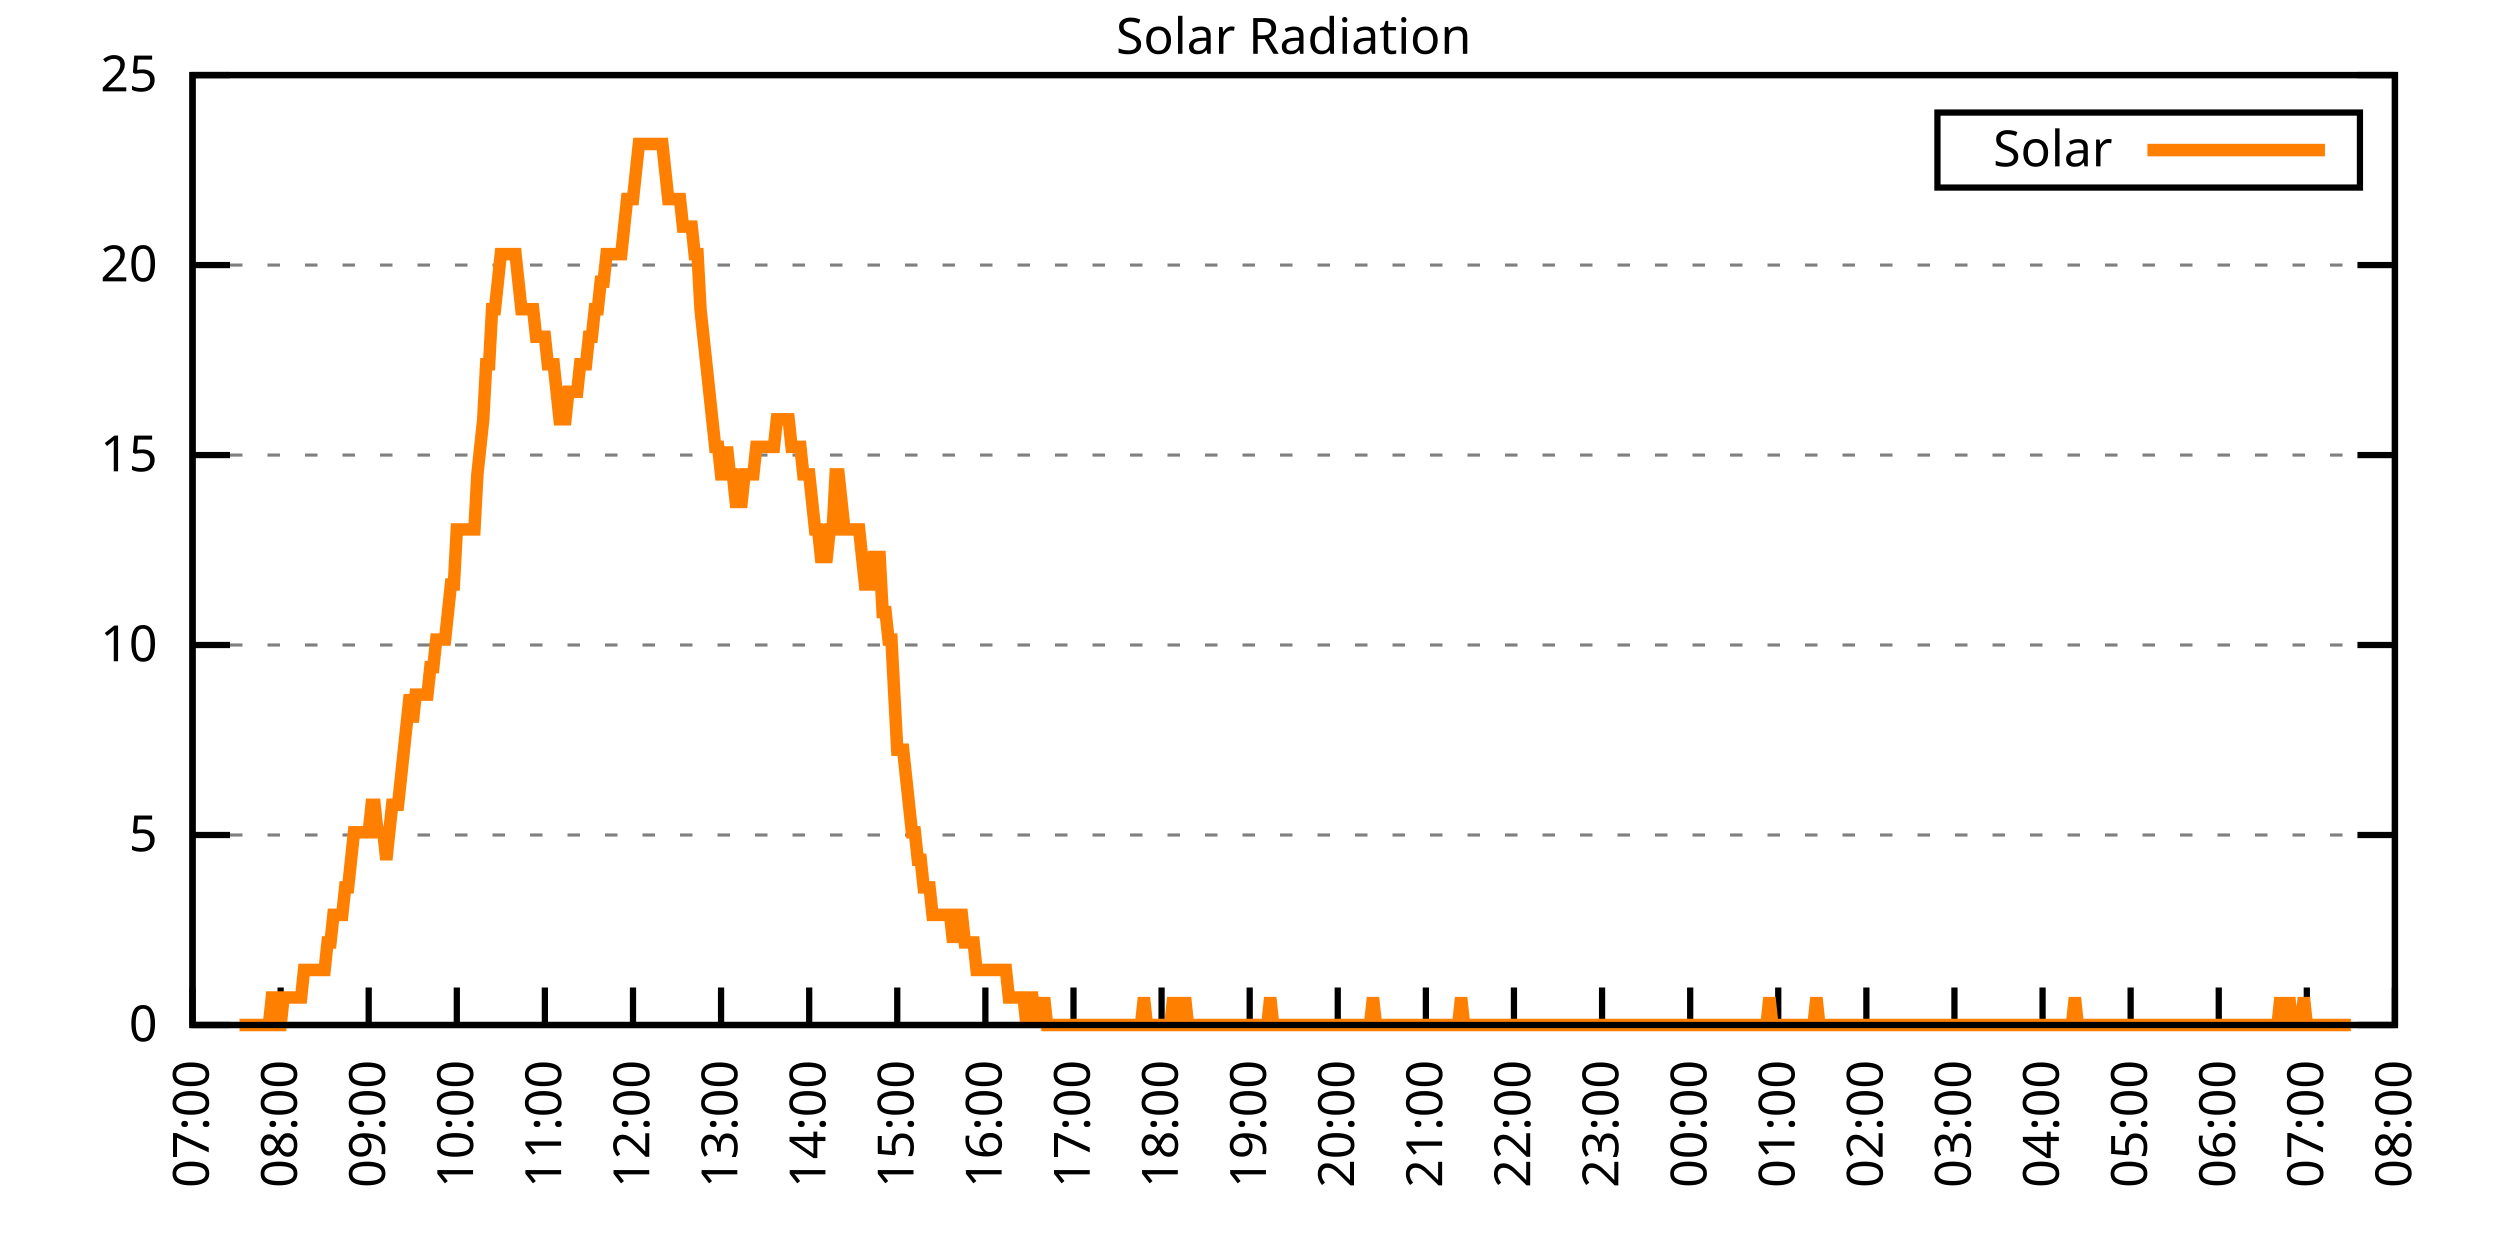
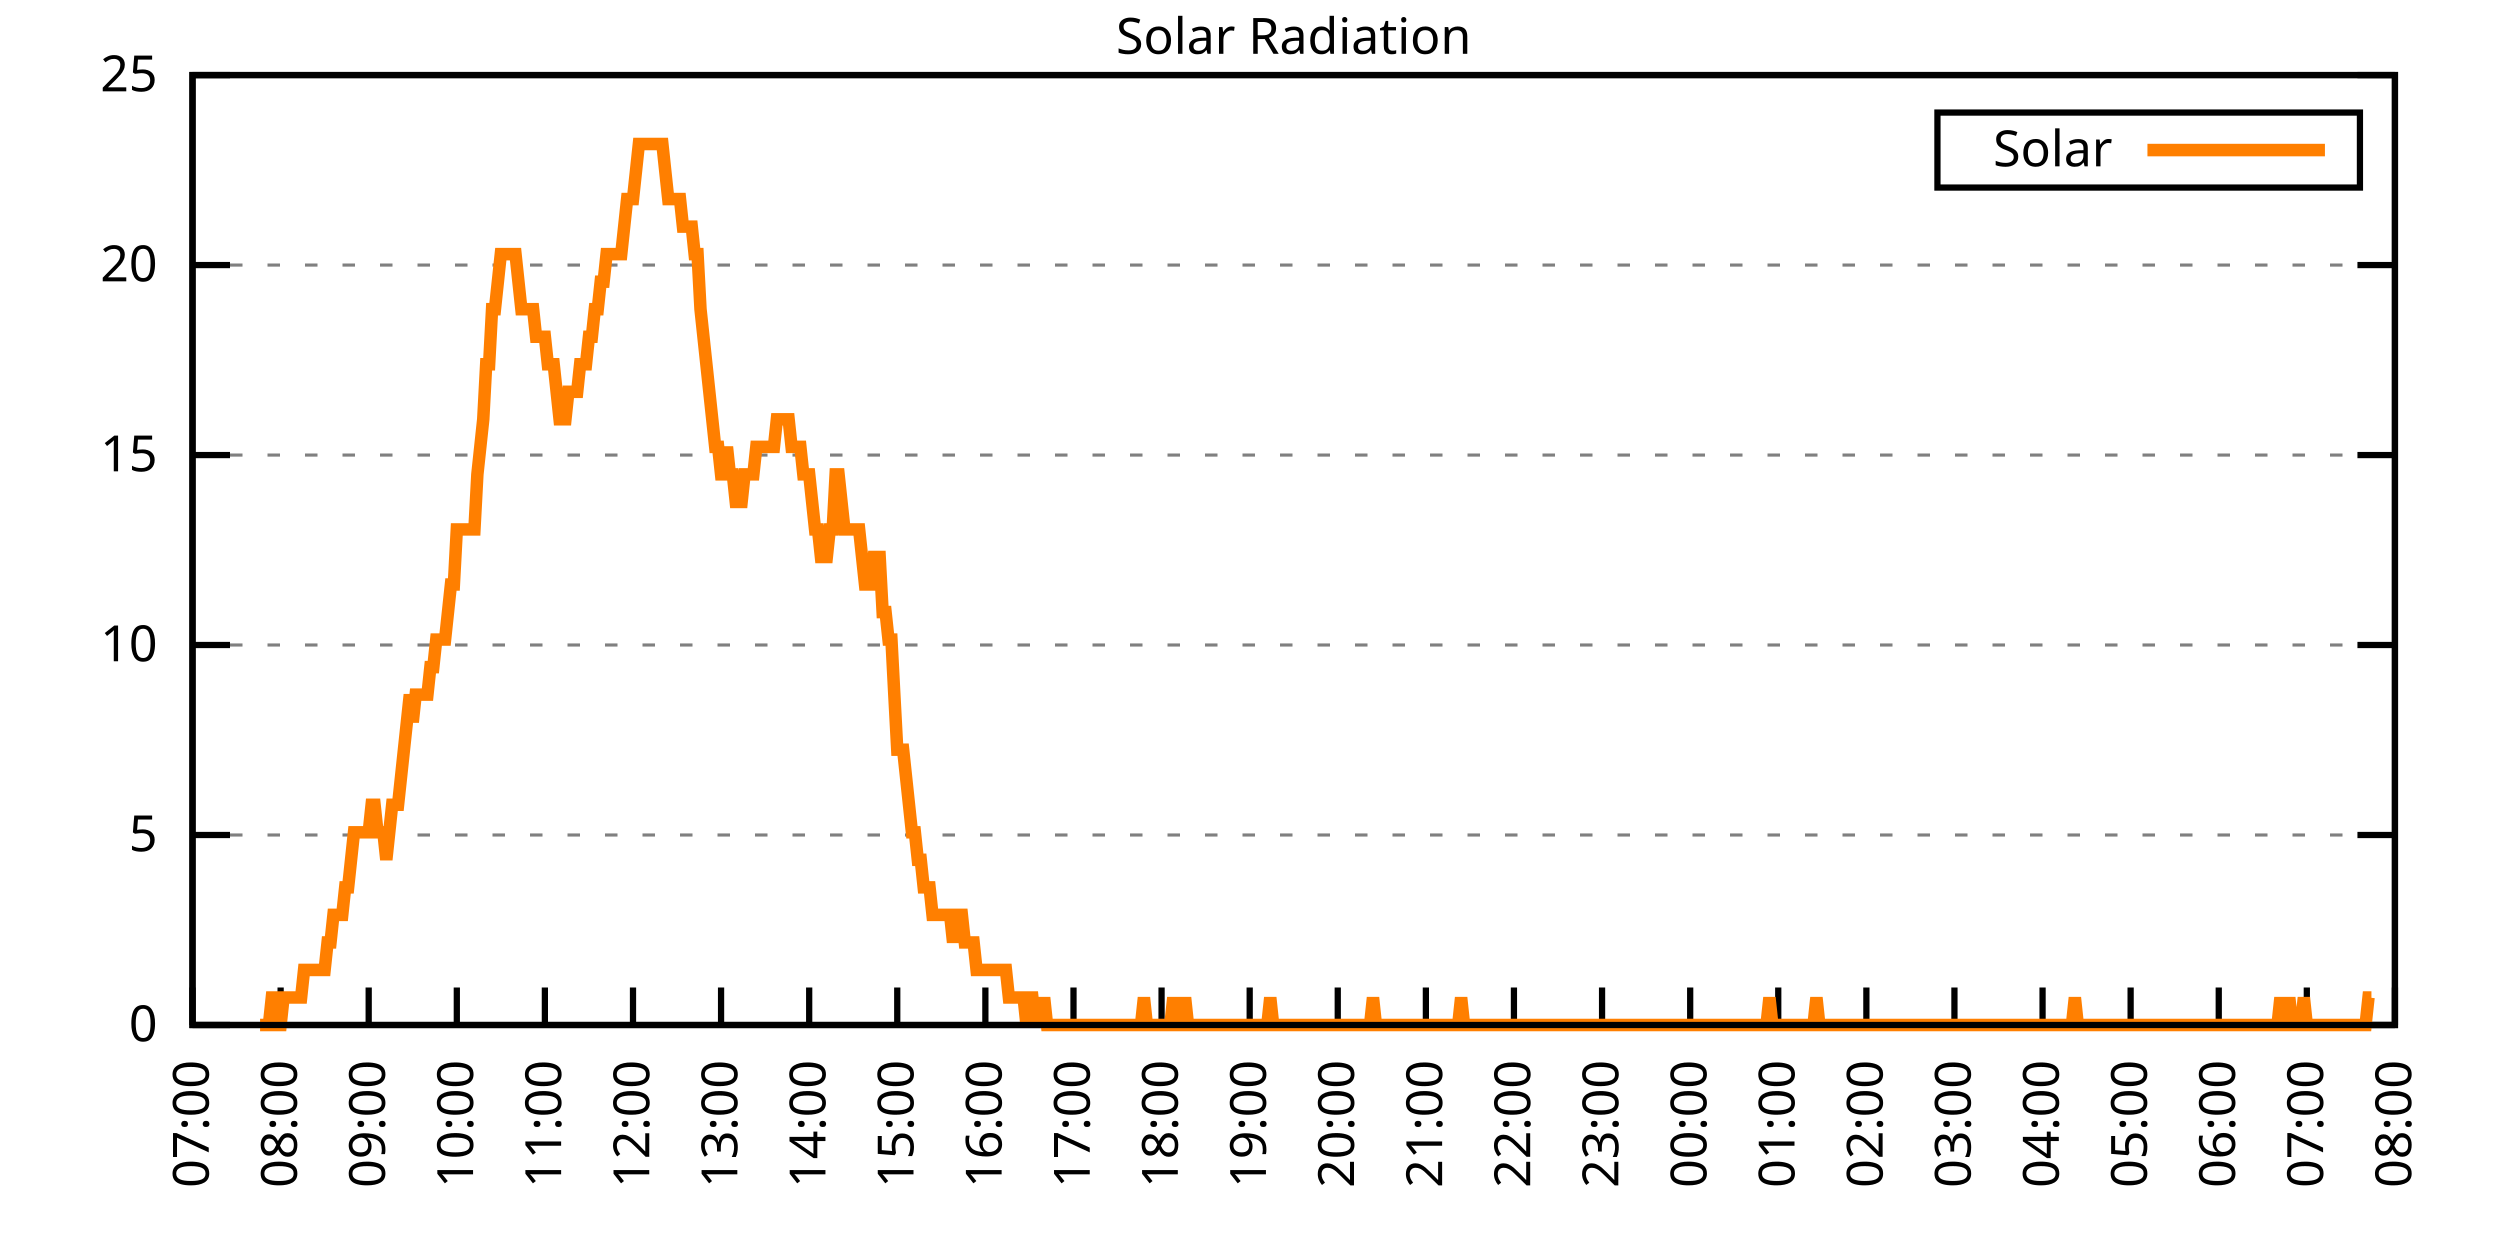
<svg xmlns="http://www.w3.org/2000/svg" xmlns:xlink="http://www.w3.org/1999/xlink" width="400" height="200" viewBox="0 0 400 200">
  <g id="gnuplot_canvas">
    <rect x="0" y="0" width="400" height="200" fill="none" />
    <defs>
      <circle id="gpDot" r="0.5" stroke-width="0.5" stroke="currentColor" />
      <path id="gpPt0" stroke-width="0.333" stroke="currentColor" d="M-1,0 h2 M0,-1 v2" />
      <path id="gpPt1" stroke-width="0.333" stroke="currentColor" d="M-1,-1 L1,1 M1,-1 L-1,1" />
      <path id="gpPt2" stroke-width="0.333" stroke="currentColor" d="M-1,0 L1,0 M0,-1 L0,1 M-1,-1 L1,1 M-1,1 L1,-1" />
      <rect id="gpPt3" stroke-width="0.333" stroke="currentColor" x="-1" y="-1" width="2" height="2" />
      <rect id="gpPt4" stroke-width="0.333" stroke="currentColor" fill="currentColor" x="-1" y="-1" width="2" height="2" />
      <circle id="gpPt5" stroke-width="0.333" stroke="currentColor" cx="0" cy="0" r="1" />
      <use xlink:href="#gpPt5" id="gpPt6" fill="currentColor" stroke="none" />
      <path id="gpPt7" stroke-width="0.333" stroke="currentColor" d="M0,-1.33 L-1.33,0.67 L1.33,0.67 z" />
      <use xlink:href="#gpPt7" id="gpPt8" fill="currentColor" stroke="none" />
      <use xlink:href="#gpPt7" id="gpPt9" stroke="currentColor" transform="rotate(180)" />
      <use xlink:href="#gpPt9" id="gpPt10" fill="currentColor" stroke="none" />
      <use xlink:href="#gpPt3" id="gpPt11" stroke="currentColor" transform="rotate(45)" />
      <use xlink:href="#gpPt11" id="gpPt12" fill="currentColor" stroke="none" />
      <path id="gpPt13" stroke-width="0.333" stroke="currentColor" d="M0,1.330 L1.265,0.411 L0.782,-1.067 L-0.782,-1.076 L-1.265,0.411 z" />
      <use xlink:href="#gpPt13" id="gpPt14" fill="currentColor" stroke="none" />
      <filter id="textbox" filterUnits="objectBoundingBox" x="0" y="0" height="1" width="1">
        <feFlood flood-color="white" flood-opacity="1" result="bgnd" />
        <feComposite in="SourceGraphic" in2="bgnd" operator="atop" />
      </filter>
      <filter id="greybox" filterUnits="objectBoundingBox" x="0" y="0" height="1" width="1">
        <feFlood flood-color="lightgrey" flood-opacity="1" result="grey" />
        <feComposite in="SourceGraphic" in2="grey" operator="atop" />
      </filter>
    </defs>
    <g fill="none" color="white" stroke="currentColor" stroke-width="1.00" stroke-linecap="butt" stroke-linejoin="miter">
</g>
    <g fill="none" color="black" stroke="currentColor" stroke-width="1.00" stroke-linecap="butt" stroke-linejoin="miter">
      <g stroke="none" shape-rendering="crispEdges">
        <polygon fill="rgb(255, 255, 255)" points="30.80,164.00 383.18,164.00 383.18,12.02 30.80,12.02 " />
      </g>
    </g>
    <g fill="none" color="black" stroke="currentColor" stroke-width="1.00" stroke-linecap="butt" stroke-linejoin="miter">
</g>
    <g fill="none" color="black" stroke="black" stroke-width="0.50" stroke-linecap="butt" stroke-linejoin="miter">
</g>
    <g fill="none" color="gray" stroke="currentColor" stroke-width="0.50" stroke-linecap="butt" stroke-linejoin="miter">
      <path stroke="gray" stroke-dasharray="2,4" class="gridline" d="M30.80,164.00 L383.19,164.00  " />
    </g>
    <g fill="none" color="gray" stroke="gray" stroke-width="1.00" stroke-linecap="butt" stroke-linejoin="miter">
</g>
    <g fill="none" color="black" stroke="currentColor" stroke-width="1.00" stroke-linecap="butt" stroke-linejoin="miter">
      <path stroke="black" d="M30.80,164.00 L36.80,164.00 M383.19,164.00 L377.19,164.00  " />
      <g transform="translate(25.20,166.60)" stroke="none" fill="black" font-family="Sans" font-size="8.00" text-anchor="end">
        <text>
          <tspan font-family="Sans"> 0</tspan>
        </text>
      </g>
    </g>
    <g fill="none" color="black" stroke="currentColor" stroke-width="1.00" stroke-linecap="butt" stroke-linejoin="miter">
</g>
    <g fill="none" color="black" stroke="black" stroke-width="0.50" stroke-linecap="butt" stroke-linejoin="miter">
</g>
    <g fill="none" color="gray" stroke="currentColor" stroke-width="0.50" stroke-linecap="butt" stroke-linejoin="miter">
      <path stroke="gray" stroke-dasharray="2,4" class="gridline" d="M30.80,133.60 L383.19,133.60  " />
    </g>
    <g fill="none" color="gray" stroke="gray" stroke-width="1.00" stroke-linecap="butt" stroke-linejoin="miter">
</g>
    <g fill="none" color="black" stroke="currentColor" stroke-width="1.00" stroke-linecap="butt" stroke-linejoin="miter">
      <path stroke="black" d="M30.80,133.60 L36.80,133.60 M383.19,133.60 L377.19,133.60  " />
      <g transform="translate(25.20,136.20)" stroke="none" fill="black" font-family="Sans" font-size="8.00" text-anchor="end">
        <text>
          <tspan font-family="Sans"> 5</tspan>
        </text>
      </g>
    </g>
    <g fill="none" color="black" stroke="currentColor" stroke-width="1.00" stroke-linecap="butt" stroke-linejoin="miter">
</g>
    <g fill="none" color="black" stroke="black" stroke-width="0.50" stroke-linecap="butt" stroke-linejoin="miter">
</g>
    <g fill="none" color="gray" stroke="currentColor" stroke-width="0.50" stroke-linecap="butt" stroke-linejoin="miter">
      <path stroke="gray" stroke-dasharray="2,4" class="gridline" d="M30.80,103.20 L383.19,103.20  " />
    </g>
    <g fill="none" color="gray" stroke="gray" stroke-width="1.00" stroke-linecap="butt" stroke-linejoin="miter">
</g>
    <g fill="none" color="black" stroke="currentColor" stroke-width="1.00" stroke-linecap="butt" stroke-linejoin="miter">
      <path stroke="black" d="M30.80,103.20 L36.80,103.20 M383.19,103.20 L377.19,103.20  " />
      <g transform="translate(25.20,105.80)" stroke="none" fill="black" font-family="Sans" font-size="8.00" text-anchor="end">
        <text>
          <tspan font-family="Sans"> 10</tspan>
        </text>
      </g>
    </g>
    <g fill="none" color="black" stroke="currentColor" stroke-width="1.00" stroke-linecap="butt" stroke-linejoin="miter">
</g>
    <g fill="none" color="black" stroke="black" stroke-width="0.50" stroke-linecap="butt" stroke-linejoin="miter">
</g>
    <g fill="none" color="gray" stroke="currentColor" stroke-width="0.50" stroke-linecap="butt" stroke-linejoin="miter">
      <path stroke="gray" stroke-dasharray="2,4" class="gridline" d="M30.80,72.81 L383.19,72.81  " />
    </g>
    <g fill="none" color="gray" stroke="gray" stroke-width="1.00" stroke-linecap="butt" stroke-linejoin="miter">
</g>
    <g fill="none" color="black" stroke="currentColor" stroke-width="1.00" stroke-linecap="butt" stroke-linejoin="miter">
      <path stroke="black" d="M30.80,72.81 L36.80,72.81 M383.19,72.81 L377.19,72.81  " />
      <g transform="translate(25.20,75.41)" stroke="none" fill="black" font-family="Sans" font-size="8.00" text-anchor="end">
        <text>
          <tspan font-family="Sans"> 15</tspan>
        </text>
      </g>
    </g>
    <g fill="none" color="black" stroke="currentColor" stroke-width="1.00" stroke-linecap="butt" stroke-linejoin="miter">
</g>
    <g fill="none" color="black" stroke="black" stroke-width="0.50" stroke-linecap="butt" stroke-linejoin="miter">
</g>
    <g fill="none" color="gray" stroke="currentColor" stroke-width="0.50" stroke-linecap="butt" stroke-linejoin="miter">
      <path stroke="gray" stroke-dasharray="2,4" class="gridline" d="M30.80,42.41 L383.19,42.41  " />
    </g>
    <g fill="none" color="gray" stroke="gray" stroke-width="1.00" stroke-linecap="butt" stroke-linejoin="miter">
</g>
    <g fill="none" color="black" stroke="currentColor" stroke-width="1.00" stroke-linecap="butt" stroke-linejoin="miter">
      <path stroke="black" d="M30.80,42.41 L36.80,42.41 M383.19,42.41 L377.19,42.41  " />
      <g transform="translate(25.20,45.01)" stroke="none" fill="black" font-family="Sans" font-size="8.00" text-anchor="end">
        <text>
          <tspan font-family="Sans"> 20</tspan>
        </text>
      </g>
    </g>
    <g fill="none" color="black" stroke="currentColor" stroke-width="1.00" stroke-linecap="butt" stroke-linejoin="miter">
</g>
    <g fill="none" color="black" stroke="black" stroke-width="0.50" stroke-linecap="butt" stroke-linejoin="miter">
</g>
    <g fill="none" color="gray" stroke="currentColor" stroke-width="0.50" stroke-linecap="butt" stroke-linejoin="miter">
      <path stroke="gray" stroke-dasharray="2,4" class="gridline" d="M30.80,12.01 L383.19,12.01  " />
    </g>
    <g fill="none" color="gray" stroke="gray" stroke-width="1.00" stroke-linecap="butt" stroke-linejoin="miter">
</g>
    <g fill="none" color="black" stroke="currentColor" stroke-width="1.00" stroke-linecap="butt" stroke-linejoin="miter">
      <path stroke="black" d="M30.80,12.01 L36.80,12.01 M383.19,12.01 L377.19,12.01  " />
      <g transform="translate(25.20,14.61)" stroke="none" fill="black" font-family="Sans" font-size="8.00" text-anchor="end">
        <text>
          <tspan font-family="Sans"> 25</tspan>
        </text>
      </g>
    </g>
    <g fill="none" color="black" stroke="currentColor" stroke-width="1.00" stroke-linecap="butt" stroke-linejoin="miter">
      <path stroke="black" d="M30.80,164.00 L30.80,158.00  " />
      <g transform="translate(33.40,169.60) rotate(270.00)" stroke="none" fill="black" font-family="Sans" font-size="8.00" text-anchor="end">
        <text>
          <tspan font-family="Sans">07:00</tspan>
        </text>
      </g>
    </g>
    <g fill="none" color="black" stroke="currentColor" stroke-width="1.00" stroke-linecap="butt" stroke-linejoin="miter">
      <path stroke="black" d="M44.90,164.00 L44.90,158.00  " />
      <g transform="translate(47.50,169.60) rotate(270.00)" stroke="none" fill="black" font-family="Sans" font-size="8.00" text-anchor="end">
        <text>
          <tspan font-family="Sans">08:00</tspan>
        </text>
      </g>
    </g>
    <g fill="none" color="black" stroke="currentColor" stroke-width="1.00" stroke-linecap="butt" stroke-linejoin="miter">
      <path stroke="black" d="M58.99,164.00 L58.99,158.00  " />
      <g transform="translate(61.59,169.60) rotate(270.00)" stroke="none" fill="black" font-family="Sans" font-size="8.00" text-anchor="end">
        <text>
          <tspan font-family="Sans">09:00</tspan>
        </text>
      </g>
    </g>
    <g fill="none" color="black" stroke="currentColor" stroke-width="1.00" stroke-linecap="butt" stroke-linejoin="miter">
      <path stroke="black" d="M73.09,164.00 L73.09,158.00  " />
      <g transform="translate(75.69,169.60) rotate(270.00)" stroke="none" fill="black" font-family="Sans" font-size="8.00" text-anchor="end">
        <text>
          <tspan font-family="Sans">10:00</tspan>
        </text>
      </g>
    </g>
    <g fill="none" color="black" stroke="currentColor" stroke-width="1.00" stroke-linecap="butt" stroke-linejoin="miter">
      <path stroke="black" d="M87.18,164.00 L87.18,158.00  " />
      <g transform="translate(89.78,169.60) rotate(270.00)" stroke="none" fill="black" font-family="Sans" font-size="8.00" text-anchor="end">
        <text>
          <tspan font-family="Sans">11:00</tspan>
        </text>
      </g>
    </g>
    <g fill="none" color="black" stroke="currentColor" stroke-width="1.00" stroke-linecap="butt" stroke-linejoin="miter">
      <path stroke="black" d="M101.28,164.00 L101.28,158.00  " />
      <g transform="translate(103.88,169.60) rotate(270.00)" stroke="none" fill="black" font-family="Sans" font-size="8.00" text-anchor="end">
        <text>
          <tspan font-family="Sans">12:00</tspan>
        </text>
      </g>
    </g>
    <g fill="none" color="black" stroke="currentColor" stroke-width="1.00" stroke-linecap="butt" stroke-linejoin="miter">
      <path stroke="black" d="M115.37,164.00 L115.37,158.00  " />
      <g transform="translate(117.97,169.60) rotate(270.00)" stroke="none" fill="black" font-family="Sans" font-size="8.00" text-anchor="end">
        <text>
          <tspan font-family="Sans">13:00</tspan>
        </text>
      </g>
    </g>
    <g fill="none" color="black" stroke="currentColor" stroke-width="1.00" stroke-linecap="butt" stroke-linejoin="miter">
      <path stroke="black" d="M129.47,164.00 L129.47,158.00  " />
      <g transform="translate(132.07,169.60) rotate(270.00)" stroke="none" fill="black" font-family="Sans" font-size="8.00" text-anchor="end">
        <text>
          <tspan font-family="Sans">14:00</tspan>
        </text>
      </g>
    </g>
    <g fill="none" color="black" stroke="currentColor" stroke-width="1.00" stroke-linecap="butt" stroke-linejoin="miter">
      <path stroke="black" d="M143.56,164.00 L143.56,158.00  " />
      <g transform="translate(146.16,169.60) rotate(270.00)" stroke="none" fill="black" font-family="Sans" font-size="8.00" text-anchor="end">
        <text>
          <tspan font-family="Sans">15:00</tspan>
        </text>
      </g>
    </g>
    <g fill="none" color="black" stroke="currentColor" stroke-width="1.00" stroke-linecap="butt" stroke-linejoin="miter">
      <path stroke="black" d="M157.66,164.00 L157.66,158.00  " />
      <g transform="translate(160.26,169.60) rotate(270.00)" stroke="none" fill="black" font-family="Sans" font-size="8.00" text-anchor="end">
        <text>
          <tspan font-family="Sans">16:00</tspan>
        </text>
      </g>
    </g>
    <g fill="none" color="black" stroke="currentColor" stroke-width="1.00" stroke-linecap="butt" stroke-linejoin="miter">
      <path stroke="black" d="M171.76,164.00 L171.76,158.00  " />
      <g transform="translate(174.36,169.60) rotate(270.00)" stroke="none" fill="black" font-family="Sans" font-size="8.00" text-anchor="end">
        <text>
          <tspan font-family="Sans">17:00</tspan>
        </text>
      </g>
    </g>
    <g fill="none" color="black" stroke="currentColor" stroke-width="1.00" stroke-linecap="butt" stroke-linejoin="miter">
      <path stroke="black" d="M185.85,164.00 L185.85,158.00  " />
      <g transform="translate(188.45,169.60) rotate(270.00)" stroke="none" fill="black" font-family="Sans" font-size="8.00" text-anchor="end">
        <text>
          <tspan font-family="Sans">18:00</tspan>
        </text>
      </g>
    </g>
    <g fill="none" color="black" stroke="currentColor" stroke-width="1.00" stroke-linecap="butt" stroke-linejoin="miter">
      <path stroke="black" d="M199.95,164.00 L199.95,158.00  " />
      <g transform="translate(202.55,169.60) rotate(270.00)" stroke="none" fill="black" font-family="Sans" font-size="8.00" text-anchor="end">
        <text>
          <tspan font-family="Sans">19:00</tspan>
        </text>
      </g>
    </g>
    <g fill="none" color="black" stroke="currentColor" stroke-width="1.00" stroke-linecap="butt" stroke-linejoin="miter">
      <path stroke="black" d="M214.04,164.00 L214.04,158.00  " />
      <g transform="translate(216.64,169.60) rotate(270.00)" stroke="none" fill="black" font-family="Sans" font-size="8.00" text-anchor="end">
        <text>
          <tspan font-family="Sans">20:00</tspan>
        </text>
      </g>
    </g>
    <g fill="none" color="black" stroke="currentColor" stroke-width="1.00" stroke-linecap="butt" stroke-linejoin="miter">
      <path stroke="black" d="M228.14,164.00 L228.14,158.00  " />
      <g transform="translate(230.74,169.60) rotate(270.00)" stroke="none" fill="black" font-family="Sans" font-size="8.00" text-anchor="end">
        <text>
          <tspan font-family="Sans">21:00</tspan>
        </text>
      </g>
    </g>
    <g fill="none" color="black" stroke="currentColor" stroke-width="1.00" stroke-linecap="butt" stroke-linejoin="miter">
      <path stroke="black" d="M242.23,164.00 L242.23,158.00  " />
      <g transform="translate(244.83,169.60) rotate(270.00)" stroke="none" fill="black" font-family="Sans" font-size="8.00" text-anchor="end">
        <text>
          <tspan font-family="Sans">22:00</tspan>
        </text>
      </g>
    </g>
    <g fill="none" color="black" stroke="currentColor" stroke-width="1.00" stroke-linecap="butt" stroke-linejoin="miter">
      <path stroke="black" d="M256.33,164.00 L256.33,158.00  " />
      <g transform="translate(258.93,169.60) rotate(270.00)" stroke="none" fill="black" font-family="Sans" font-size="8.00" text-anchor="end">
        <text>
          <tspan font-family="Sans">23:00</tspan>
        </text>
      </g>
    </g>
    <g fill="none" color="black" stroke="currentColor" stroke-width="1.00" stroke-linecap="butt" stroke-linejoin="miter">
      <path stroke="black" d="M270.43,164.00 L270.43,158.00  " />
      <g transform="translate(273.03,169.60) rotate(270.00)" stroke="none" fill="black" font-family="Sans" font-size="8.00" text-anchor="end">
        <text>
          <tspan font-family="Sans">00:00</tspan>
        </text>
      </g>
    </g>
    <g fill="none" color="black" stroke="currentColor" stroke-width="1.00" stroke-linecap="butt" stroke-linejoin="miter">
      <path stroke="black" d="M284.52,164.00 L284.52,158.00  " />
      <g transform="translate(287.12,169.60) rotate(270.00)" stroke="none" fill="black" font-family="Sans" font-size="8.00" text-anchor="end">
        <text>
          <tspan font-family="Sans">01:00</tspan>
        </text>
      </g>
    </g>
    <g fill="none" color="black" stroke="currentColor" stroke-width="1.00" stroke-linecap="butt" stroke-linejoin="miter">
      <path stroke="black" d="M298.62,164.00 L298.62,158.00  " />
      <g transform="translate(301.22,169.60) rotate(270.00)" stroke="none" fill="black" font-family="Sans" font-size="8.00" text-anchor="end">
        <text>
          <tspan font-family="Sans">02:00</tspan>
        </text>
      </g>
    </g>
    <g fill="none" color="black" stroke="currentColor" stroke-width="1.00" stroke-linecap="butt" stroke-linejoin="miter">
      <path stroke="black" d="M312.71,164.00 L312.71,158.00  " />
      <g transform="translate(315.31,169.60) rotate(270.00)" stroke="none" fill="black" font-family="Sans" font-size="8.00" text-anchor="end">
        <text>
          <tspan font-family="Sans">03:00</tspan>
        </text>
      </g>
    </g>
    <g fill="none" color="black" stroke="currentColor" stroke-width="1.00" stroke-linecap="butt" stroke-linejoin="miter">
      <path stroke="black" d="M326.81,164.00 L326.81,158.00  " />
      <g transform="translate(329.41,169.60) rotate(270.00)" stroke="none" fill="black" font-family="Sans" font-size="8.00" text-anchor="end">
        <text>
          <tspan font-family="Sans">04:00</tspan>
        </text>
      </g>
    </g>
    <g fill="none" color="black" stroke="currentColor" stroke-width="1.00" stroke-linecap="butt" stroke-linejoin="miter">
      <path stroke="black" d="M340.90,164.00 L340.90,158.00  " />
      <g transform="translate(343.50,169.60) rotate(270.00)" stroke="none" fill="black" font-family="Sans" font-size="8.00" text-anchor="end">
        <text>
          <tspan font-family="Sans">05:00</tspan>
        </text>
      </g>
    </g>
    <g fill="none" color="black" stroke="currentColor" stroke-width="1.00" stroke-linecap="butt" stroke-linejoin="miter">
      <path stroke="black" d="M355.00,164.00 L355.00,158.00  " />
      <g transform="translate(357.60,169.60) rotate(270.00)" stroke="none" fill="black" font-family="Sans" font-size="8.00" text-anchor="end">
        <text>
          <tspan font-family="Sans">06:00</tspan>
        </text>
      </g>
    </g>
    <g fill="none" color="black" stroke="currentColor" stroke-width="1.00" stroke-linecap="butt" stroke-linejoin="miter">
      <path stroke="black" d="M369.09,164.00 L369.09,158.00  " />
      <g transform="translate(371.69,169.60) rotate(270.00)" stroke="none" fill="black" font-family="Sans" font-size="8.00" text-anchor="end">
        <text>
          <tspan font-family="Sans">07:00</tspan>
        </text>
      </g>
    </g>
    <g fill="none" color="black" stroke="currentColor" stroke-width="1.00" stroke-linecap="butt" stroke-linejoin="miter">
      <path stroke="black" d="M383.19,164.00 L383.19,158.00  " />
      <g transform="translate(385.79,169.60) rotate(270.00)" stroke="none" fill="black" font-family="Sans" font-size="8.00" text-anchor="end">
        <text>
          <tspan font-family="Sans">08:00</tspan>
        </text>
      </g>
    </g>
    <g fill="none" color="black" stroke="currentColor" stroke-width="1.00" stroke-linecap="butt" stroke-linejoin="miter">
</g>
    <g fill="none" color="black" stroke="currentColor" stroke-width="1.00" stroke-linecap="butt" stroke-linejoin="miter">
      <path stroke="black" d="M30.80,12.01 L30.80,164.00 L383.19,164.00 L383.19,12.01 L30.80,12.01 Z  " />
    </g>
    <g fill="none" color="black" stroke="currentColor" stroke-width="1.00" stroke-linecap="butt" stroke-linejoin="miter">
</g>
    <g fill="none" color="black" stroke="currentColor" stroke-width="1.00" stroke-linecap="butt" stroke-linejoin="miter">
      <path stroke="black" d="M309.99,30.01 L309.99,18.01 L377.59,18.01 L377.59,30.01 L309.99,30.01 Z  " />
    </g>
    <g id="Solar_Radiation_plot_1">
      <g fill="none" color="white" stroke="black" stroke-width="2.00" stroke-linecap="butt" stroke-linejoin="miter">
</g>
      <g fill="none" color="black" stroke="currentColor" stroke-width="2.00" stroke-linecap="butt" stroke-linejoin="miter">
        <g transform="translate(337.99,26.61)" stroke="none" fill="black" font-family="Sans" font-size="8.00" text-anchor="end">
          <text>
            <tspan font-family="Sans">Solar</tspan>
          </text>
        </g>
      </g>
      <g fill="none" color="black" stroke="currentColor" stroke-width="2.00" stroke-linecap="butt" stroke-linejoin="miter">
-         <path stroke="rgb(255, 127,   0)" d="M343.59,24.01 L371.99,24.01 M38.32,164.00 L38.79,164.00 L39.26,164.00 L39.73,164.00 L40.20,164.00 L40.67,164.00   L41.14,164.00 L41.61,164.00 L42.08,164.00 L42.55,164.00 L43.02,164.00 L43.49,159.60 L43.96,159.60 L44.43,164.00   L44.90,164.00 L45.37,159.60 L45.84,159.60 L46.31,159.60 L46.78,159.60 L47.24,159.60 L47.71,159.60 L48.18,159.60   L48.65,155.19 L49.12,155.19 L49.59,155.19 L50.06,155.19 L50.53,155.19 L51.00,155.19 L51.47,155.19 L51.94,155.19   L52.41,150.79 L52.88,150.79 L53.35,146.38 L53.82,146.38 L54.29,146.38 L54.76,146.38 L55.23,141.98 L55.70,141.98   L56.17,137.57 L56.64,133.17 L57.11,133.17 L57.58,133.17 L58.05,133.17 L58.52,133.17 L58.99,133.17 L59.46,128.76   L59.93,128.76 L60.40,133.17 L60.87,133.17 L61.34,133.17 L61.81,137.57 L62.28,133.17 L62.75,128.76 L63.22,128.76   L63.69,128.76 L64.16,124.36 L64.63,119.95 L65.10,115.55 L65.57,111.14 L66.04,115.55 L66.51,111.14 L66.98,111.14   L67.45,111.14 L67.92,111.14 L68.39,111.14 L68.86,106.74 L69.33,106.74 L69.80,102.33 L70.27,102.33 L70.74,102.33   L71.21,102.33 L71.68,97.93 L72.15,93.52 L72.62,93.52 L73.09,84.71 L73.56,84.71 L74.03,84.71 L74.50,84.71   L74.97,84.71 L75.44,84.71 L75.91,84.71 L76.38,75.90 L76.85,71.50 L77.32,67.09 L77.79,58.28 L78.26,58.28   L78.73,49.47 L79.19,49.47 L79.66,45.07 L80.13,40.66 L80.60,40.66 L81.07,40.66 L81.54,40.66 L82.01,40.66   L82.48,40.66 L82.95,45.07 L83.42,49.47 L83.89,49.47 L84.36,49.47 L84.83,49.47 L85.30,49.47 L85.77,53.88   L86.24,53.88 L86.71,53.88 L87.18,53.88 L87.65,58.28 L88.12,58.28 L88.59,58.28 L89.06,62.69 L89.53,67.09   L90.00,67.09 L90.47,67.09 L90.94,62.69 L91.41,62.69 L91.88,62.69 L92.35,62.69 L92.82,58.28 L93.29,58.28   L93.76,58.28 L94.23,53.88 L94.70,53.88 L95.17,49.47 L95.64,49.47 L96.11,45.07 L96.58,45.07 L97.05,40.66   L97.52,40.66 L97.99,40.66 L98.46,40.66 L98.93,40.66 L99.40,40.66 L99.87,36.26 L100.34,31.85 L100.81,31.85   L101.28,31.85 L101.75,27.45 L102.22,23.04 L102.69,23.04 L103.16,23.04 L103.63,23.04 L104.10,23.04 L104.57,23.04   L105.04,23.04 L105.51,23.04 L105.98,23.04 L106.45,27.45 L106.92,31.85 L107.39,31.85 L107.86,31.85 L108.33,31.85   L108.80,31.85 L109.27,36.26 L109.74,36.26 L110.21,36.26 L110.68,36.26 L111.14,40.66 L111.61,40.66 L112.08,49.47   L112.55,53.88 L113.02,58.28 L113.49,62.69 L113.96,67.09 L114.43,71.50 L114.90,71.50 L115.37,75.90 L115.84,75.90   L116.31,71.50 L116.78,75.90 L117.25,75.90 L117.72,80.31 L118.19,80.31 L118.66,80.31 L119.13,75.90 L119.60,75.90   L120.07,75.90 L120.54,75.90 L121.01,71.50 L121.48,71.50 L121.95,71.50 L122.42,71.50 L122.89,71.50 L123.36,71.50   L123.83,71.50 L124.30,67.09 L124.77,67.09 L125.24,67.09 L125.71,67.09 L126.18,67.09 L126.65,71.50 L127.12,71.50   L127.59,71.50 L128.06,71.50 L128.53,75.90 L129.00,75.90 L129.47,75.90 L129.94,80.31 L130.41,84.71 L130.88,84.71   L131.35,89.12 L131.82,89.12 L132.29,89.12 L132.76,84.71 L133.23,84.71 L133.70,75.90 L134.17,75.90 L134.64,80.31   L135.11,84.71 L135.58,84.71 L136.05,84.71 L136.52,84.71 L136.99,84.71 L137.46,84.71 L137.93,89.12 L138.40,93.52   L138.87,93.52 L139.34,93.52 L139.81,89.12 L140.28,89.12 L140.75,89.12 L141.22,97.93 L141.69,97.93 L142.16,102.33   L142.63,102.33 L143.09,111.14 L143.56,119.95 L144.03,119.95 L144.50,119.95 L144.97,124.36 L145.44,128.76 L145.91,133.17   L146.38,133.17 L146.85,137.57 L147.32,137.57 L147.79,141.98 L148.26,141.98 L148.73,141.98 L149.20,146.38 L149.67,146.38   L150.14,146.38 L150.61,146.38 L151.08,146.38 L151.55,146.38 L152.02,146.38 L152.49,150.79 L152.96,146.38 L153.43,146.38   L153.90,146.38 L154.37,150.79 L154.84,150.79 L155.31,150.79 L155.78,150.79 L156.25,155.19 L156.72,155.19 L157.19,155.19   L157.66,155.19 L158.13,155.19 L158.60,155.19 L159.07,155.19 L159.54,155.19 L160.01,155.19 L160.48,155.19 L160.95,155.19   L161.42,159.60 L161.89,159.60 L162.36,159.60 L162.83,159.60 L163.30,159.60 L163.77,159.60 L164.24,164.00 L164.71,159.60   L165.18,159.60 L165.65,164.00 L166.12,159.60 L166.59,164.00 L167.06,159.60 L167.53,164.00 L168.00,164.00 L168.47,164.00   L168.94,164.00 L169.41,164.00 L169.88,164.00 L170.35,164.00 L170.82,164.00 L171.29,164.00 L171.76,164.00 L172.23,164.00   L172.70,164.00 L173.17,164.00 L173.64,164.00 L174.11,164.00 L174.58,164.00 L175.04,164.00 L175.51,164.00 L175.98,164.00   L176.45,164.00 L176.92,164.00 L177.39,164.00 L177.86,164.00 L178.33,164.00 L178.80,164.00 L179.27,164.00 L179.74,164.00   L180.21,164.00 L180.68,164.00 L181.15,164.00 L181.62,164.00 L182.09,164.00 L182.56,164.00 L183.03,159.60 L183.50,164.00   L183.97,164.00 L184.44,164.00 L184.91,164.00 L185.38,164.00 L185.85,164.00 L186.32,164.00 L186.79,164.00 L187.26,164.00   L187.73,159.60 L188.20,164.00 L188.67,164.00 L189.14,164.00 L189.61,159.60 L190.08,164.00 L190.55,164.00 L191.02,164.00   L191.49,164.00 L191.96,164.00 L192.43,164.00 L192.90,164.00 L193.37,164.00 L193.84,164.00 L194.31,164.00 L194.78,164.00   L195.25,164.00 L195.72,164.00 L196.19,164.00 L196.66,164.00 L197.13,164.00 L197.60,164.00 L198.07,164.00 L198.54,164.00   L199.01,164.00 L199.48,164.00 L199.95,164.00 L200.42,164.00 L200.89,164.00 L201.36,164.00 L201.83,164.00 L202.30,164.00   L202.77,164.00 L203.24,159.60 L203.71,164.00 L204.18,164.00 L204.65,164.00 L205.12,164.00 L205.59,164.00 L206.06,164.00   L206.53,164.00 L207.00,164.00 L207.46,164.00 L207.93,164.00 L208.40,164.00 L208.87,164.00 L209.34,164.00 L209.81,164.00   L210.28,164.00 L210.75,164.00 L211.22,164.00 L211.69,164.00 L212.16,164.00 L212.63,164.00 L213.10,164.00 L213.57,164.00   L214.04,164.00 L214.51,164.00 L214.98,164.00 L215.45,164.00 L215.92,164.00 L216.39,164.00 L216.86,164.00 L217.33,164.00   L217.80,164.00 L218.27,164.00 L218.74,164.00 L219.21,164.00 L219.68,159.60 L220.15,164.00 L220.62,164.00 L221.09,164.00   L221.56,164.00 L222.03,164.00 L222.50,164.00 L222.97,164.00 L223.44,164.00 L223.91,164.00 L224.38,164.00 L224.85,164.00   L225.32,164.00 L225.79,164.00 L226.26,164.00 L226.73,164.00 L227.20,164.00 L227.67,164.00 L228.14,164.00 L228.61,164.00   L229.08,164.00 L229.55,164.00 L230.02,164.00 L230.49,164.00 L230.96,164.00 L231.43,164.00 L231.90,164.00 L232.37,164.00   L232.84,164.00 L233.31,164.00 L233.78,159.60 L234.25,164.00 L234.72,164.00 L235.19,164.00 L235.66,164.00 L236.13,164.00   L236.60,164.00 L237.07,164.00 L237.54,164.00 L238.01,164.00 L238.48,164.00 L238.95,164.00 L239.41,164.00 L239.88,164.00   L240.35,164.00 L240.82,164.00 L241.29,164.00 L241.76,164.00 L242.23,164.00 L242.70,164.00 L243.17,164.00 L243.64,164.00   L244.11,164.00 L244.58,164.00 L245.05,164.00 L245.52,164.00 L245.99,164.00 L246.46,164.00 L246.93,164.00 L247.40,164.00   L247.87,164.00 L248.34,164.00 L248.81,164.00 L249.28,164.00 L249.75,164.00 L250.22,164.00 L250.69,164.00 L251.16,164.00   L251.63,164.00 L252.10,164.00 L252.57,164.00 L253.04,164.00 L253.51,164.00 L253.98,164.00 L254.45,164.00 L254.92,164.00   L255.39,164.00 L255.86,164.00 L256.33,164.00 L256.80,164.00 L257.27,164.00 L257.74,164.00 L258.21,164.00 L258.68,164.00   L259.15,164.00 L259.62,164.00 L260.09,164.00 L260.56,164.00 L261.03,164.00 L261.50,164.00 L261.97,164.00 L262.44,164.00   L262.91,164.00 L263.38,164.00 L263.85,164.00 L264.32,164.00 L264.79,164.00 L265.26,164.00 L265.73,164.00 L266.20,164.00   L266.67,164.00 L267.14,164.00 L267.61,164.00 L268.08,164.00 L268.55,164.00 L269.02,164.00 L269.49,164.00 L269.96,164.00   L270.43,164.00 L270.90,164.00 L271.36,164.00 L271.83,164.00 L272.30,164.00 L272.77,164.00 L273.24,164.00 L273.71,164.00   L274.18,164.00 L274.65,164.00 L275.12,164.00 L275.59,164.00 L276.06,164.00 L276.53,164.00 L277.00,164.00 L277.47,164.00   L277.94,164.00 L278.41,164.00 L278.88,164.00 L279.35,164.00 L279.82,164.00 L280.29,164.00 L280.76,164.00 L281.23,164.00   L281.70,164.00 L282.17,164.00 L282.64,164.00 L283.11,159.60 L283.58,164.00 L284.05,164.00 L284.52,164.00 L284.99,164.00   L285.46,164.00 L285.93,164.00 L286.40,164.00 L286.87,164.00 L287.34,164.00 L287.81,164.00 L288.28,164.00 L288.75,164.00   L289.22,164.00 L289.69,164.00 L290.16,164.00 L290.63,159.60 L291.10,164.00 L291.57,164.00 L292.04,164.00 L292.51,164.00   L292.98,164.00 L293.45,164.00 L293.92,164.00 L294.39,164.00 L294.86,164.00 L295.33,164.00 L295.80,164.00 L296.27,164.00   L296.74,164.00 L297.21,164.00 L297.68,164.00 L298.15,164.00 L298.62,164.00 L299.09,164.00 L299.56,164.00 L300.03,164.00   L300.50,164.00 L300.97,164.00 L301.44,164.00 L301.91,164.00 L302.38,164.00 L302.85,164.00 L303.31,164.00 L303.78,164.00   L304.25,164.00 L304.72,164.00 L305.19,164.00 L305.66,164.00 L306.13,164.00 L306.60,164.00 L307.07,164.00 L307.54,164.00   L308.01,164.00 L308.48,164.00 L308.95,164.00 L309.42,164.00 L309.89,164.00 L310.36,164.00 L310.83,164.00 L311.30,164.00   L311.77,164.00 L312.24,164.00 L312.71,164.00 L313.18,164.00 L313.65,164.00 L314.12,164.00 L314.59,164.00 L315.06,164.00   L315.53,164.00 L316.00,164.00 L316.47,164.00 L316.94,164.00 L317.41,164.00 L317.88,164.00 L318.35,164.00 L318.82,164.00   L319.29,164.00 L319.76,164.00 L320.23,164.00 L320.70,164.00 L321.17,164.00 L321.64,164.00 L322.11,164.00 L322.58,164.00   L323.05,164.00 L323.52,164.00 L323.99,164.00 L324.46,164.00 L324.93,164.00 L325.40,164.00 L325.87,164.00 L326.34,164.00   L326.81,164.00 L327.28,164.00 L327.75,164.00 L328.22,164.00 L328.69,164.00 L329.16,164.00 L329.63,164.00 L330.10,164.00   L330.57,164.00 L331.04,164.00 L331.51,164.00 L331.98,159.60 L332.45,164.00 L332.92,164.00 L333.39,164.00 L333.86,164.00   L334.33,164.00 L334.80,164.00 L335.26,164.00 L335.73,164.00 L336.20,164.00 L336.67,164.00 L337.14,164.00 L337.61,164.00   L338.08,164.00 L338.55,164.00 L339.02,164.00 L339.49,164.00 L339.96,164.00 L340.43,164.00 L340.90,164.00 L341.37,164.00   L341.84,164.00 L342.31,164.00 L342.78,164.00 L343.25,164.00 L343.72,164.00 L344.19,164.00 L344.66,164.00 L345.13,164.00   L345.60,164.00 L346.07,164.00 L346.54,164.00 L347.01,164.00 L347.48,164.00 L347.95,164.00 L348.42,164.00 L348.89,164.00   L349.36,164.00 L349.83,164.00 L350.30,164.00 L350.77,164.00 L351.24,164.00 L351.71,164.00 L352.18,164.00 L352.65,164.00   L353.12,164.00 L353.59,164.00 L354.06,164.00 L354.53,164.00 L355.00,164.00 L355.47,164.00 L355.94,164.00 L356.41,164.00   L356.88,164.00 L357.35,164.00 L357.82,164.00 L358.29,164.00 L358.76,164.00 L359.23,164.00 L359.70,164.00 L360.17,164.00   L360.64,164.00 L361.11,164.00 L361.58,164.00 L362.05,164.00 L362.52,164.00 L362.99,164.00 L363.46,164.00 L363.93,164.00   L364.40,164.00 L364.87,159.60 L365.34,164.00 L365.81,164.00 L366.28,159.60 L366.75,164.00 L367.21,164.00 L367.68,164.00   L368.15,164.00 L368.62,159.60 L369.09,164.00 L369.56,164.00 L370.03,164.00 L370.50,164.00 L370.97,164.00 L371.44,164.00   L371.91,164.00 L372.38,164.00 L372.85,164.00 L373.32,164.00 L373.79,164.00 L374.26,164.00 L374.73,164.00 L375.20,164.00   L375.67,164.00 L376.14,164.00  " />
+         <path stroke="rgb(255, 127,   0)" d="M343.59,24.01 L371.99,24.01 M41.61,164.00 L42.08,164.00 L42.55,164.00 L43.02,164.00 L43.49,159.60 L43.96,159.60   L44.43,164.00 L44.90,164.00 L45.37,159.60 L45.84,159.60 L46.31,159.60 L46.78,159.60 L47.24,159.60 L47.71,159.60   L48.18,159.60 L48.65,155.19 L49.12,155.19 L49.59,155.19 L50.06,155.19 L50.53,155.19 L51.00,155.19 L51.47,155.19   L51.94,155.19 L52.41,150.79 L52.88,150.79 L53.35,146.38 L53.82,146.38 L54.29,146.38 L54.76,146.38 L55.23,141.98   L55.70,141.98 L56.17,137.57 L56.64,133.17 L57.11,133.17 L57.58,133.17 L58.05,133.17 L58.52,133.17 L58.99,133.17   L59.46,128.76 L59.93,128.76 L60.40,133.17 L60.87,133.17 L61.34,133.17 L61.81,137.57 L62.28,133.17 L62.75,128.76   L63.22,128.76 L63.69,128.76 L64.16,124.36 L64.63,119.95 L65.10,115.55 L65.57,111.14 L66.04,115.55 L66.51,111.14   L66.98,111.14 L67.45,111.14 L67.92,111.14 L68.39,111.14 L68.86,106.74 L69.33,106.74 L69.80,102.33 L70.27,102.33   L70.74,102.33 L71.21,102.33 L71.68,97.93 L72.15,93.52 L72.62,93.52 L73.09,84.71 L73.56,84.71 L74.03,84.71   L74.50,84.71 L74.97,84.71 L75.44,84.71 L75.91,84.71 L76.38,75.90 L76.85,71.50 L77.32,67.09 L77.79,58.28   L78.26,58.28 L78.73,49.47 L79.19,49.47 L79.66,45.07 L80.13,40.66 L80.60,40.66 L81.07,40.66 L81.54,40.66   L82.01,40.66 L82.48,40.66 L82.95,45.07 L83.42,49.47 L83.89,49.47 L84.36,49.47 L84.83,49.47 L85.30,49.47   L85.77,53.88 L86.24,53.88 L86.71,53.88 L87.18,53.88 L87.65,58.28 L88.12,58.28 L88.59,58.28 L89.06,62.69   L89.53,67.09 L90.00,67.09 L90.47,67.09 L90.94,62.69 L91.41,62.69 L91.88,62.69 L92.35,62.69 L92.82,58.28   L93.29,58.28 L93.76,58.28 L94.23,53.88 L94.70,53.88 L95.17,49.47 L95.64,49.47 L96.11,45.07 L96.58,45.07   L97.05,40.66 L97.52,40.66 L97.99,40.66 L98.46,40.66 L98.93,40.66 L99.40,40.66 L99.87,36.26 L100.34,31.85   L100.81,31.85 L101.28,31.85 L101.75,27.45 L102.22,23.04 L102.69,23.04 L103.16,23.04 L103.63,23.04 L104.10,23.04   L104.57,23.04 L105.04,23.04 L105.51,23.04 L105.98,23.04 L106.45,27.45 L106.92,31.85 L107.39,31.85 L107.86,31.85   L108.33,31.85 L108.80,31.85 L109.27,36.26 L109.74,36.26 L110.21,36.26 L110.68,36.26 L111.14,40.66 L111.61,40.66   L112.08,49.47 L112.55,53.88 L113.02,58.28 L113.49,62.69 L113.96,67.09 L114.43,71.50 L114.90,71.50 L115.37,75.90   L115.84,75.90 L116.31,71.50 L116.78,75.90 L117.25,75.90 L117.72,80.31 L118.19,80.31 L118.66,80.31 L119.13,75.90   L119.60,75.90 L120.07,75.90 L120.54,75.90 L121.01,71.50 L121.48,71.50 L121.95,71.50 L122.42,71.50 L122.89,71.50   L123.36,71.50 L123.83,71.50 L124.30,67.09 L124.77,67.09 L125.24,67.09 L125.71,67.09 L126.18,67.09 L126.65,71.50   L127.12,71.50 L127.59,71.50 L128.06,71.50 L128.53,75.90 L129.00,75.90 L129.47,75.90 L129.94,80.31 L130.41,84.71   L130.88,84.71 L131.35,89.12 L131.82,89.12 L132.29,89.12 L132.76,84.71 L133.23,84.71 L133.70,75.90 L134.17,75.90   L134.64,80.31 L135.11,84.71 L135.58,84.71 L136.05,84.71 L136.52,84.71 L136.99,84.71 L137.46,84.71 L137.93,89.12   L138.40,93.52 L138.87,93.52 L139.34,93.52 L139.81,89.12 L140.28,89.12 L140.75,89.12 L141.22,97.93 L141.69,97.93   L142.16,102.33 L142.63,102.33 L143.09,111.14 L143.56,119.95 L144.03,119.95 L144.50,119.95 L144.97,124.36 L145.44,128.76   L145.91,133.17 L146.38,133.17 L146.85,137.57 L147.32,137.57 L147.79,141.98 L148.26,141.98 L148.73,141.98 L149.20,146.38   L149.67,146.38 L150.14,146.38 L150.61,146.38 L151.08,146.38 L151.55,146.38 L152.02,146.38 L152.49,150.79 L152.96,146.38   L153.43,146.38 L153.90,146.38 L154.37,150.79 L154.84,150.79 L155.31,150.79 L155.78,150.79 L156.25,155.19 L156.72,155.19   L157.19,155.19 L157.66,155.19 L158.13,155.19 L158.60,155.19 L159.07,155.19 L159.54,155.19 L160.01,155.19 L160.48,155.19   L160.95,155.19 L161.42,159.60 L161.89,159.60 L162.36,159.60 L162.83,159.60 L163.30,159.60 L163.77,159.60 L164.24,164.00   L164.71,159.60 L165.18,159.60 L165.65,164.00 L166.12,159.60 L166.59,164.00 L167.06,159.60 L167.53,164.00 L168.00,164.00   L168.47,164.00 L168.94,164.00 L169.41,164.00 L169.88,164.00 L170.35,164.00 L170.82,164.00 L171.29,164.00 L171.76,164.00   L172.23,164.00 L172.70,164.00 L173.17,164.00 L173.64,164.00 L174.11,164.00 L174.58,164.00 L175.04,164.00 L175.51,164.00   L175.98,164.00 L176.45,164.00 L176.92,164.00 L177.39,164.00 L177.86,164.00 L178.33,164.00 L178.80,164.00 L179.27,164.00   L179.74,164.00 L180.21,164.00 L180.68,164.00 L181.15,164.00 L181.62,164.00 L182.09,164.00 L182.56,164.00 L183.03,159.60   L183.50,164.00 L183.97,164.00 L184.44,164.00 L184.91,164.00 L185.38,164.00 L185.85,164.00 L186.32,164.00 L186.79,164.00   L187.26,164.00 L187.73,159.60 L188.20,164.00 L188.67,164.00 L189.14,164.00 L189.61,159.60 L190.08,164.00 L190.55,164.00   L191.02,164.00 L191.49,164.00 L191.96,164.00 L192.43,164.00 L192.90,164.00 L193.37,164.00 L193.84,164.00 L194.31,164.00   L194.78,164.00 L195.25,164.00 L195.72,164.00 L196.19,164.00 L196.66,164.00 L197.13,164.00 L197.60,164.00 L198.07,164.00   L198.54,164.00 L199.01,164.00 L199.48,164.00 L199.95,164.00 L200.42,164.00 L200.89,164.00 L201.36,164.00 L201.83,164.00   L202.30,164.00 L202.77,164.00 L203.24,159.60 L203.71,164.00 L204.18,164.00 L204.65,164.00 L205.12,164.00 L205.59,164.00   L206.06,164.00 L206.53,164.00 L207.00,164.00 L207.46,164.00 L207.93,164.00 L208.40,164.00 L208.87,164.00 L209.34,164.00   L209.81,164.00 L210.28,164.00 L210.75,164.00 L211.22,164.00 L211.69,164.00 L212.16,164.00 L212.63,164.00 L213.10,164.00   L213.57,164.00 L214.04,164.00 L214.51,164.00 L214.98,164.00 L215.45,164.00 L215.92,164.00 L216.39,164.00 L216.86,164.00   L217.33,164.00 L217.80,164.00 L218.27,164.00 L218.74,164.00 L219.21,164.00 L219.68,159.60 L220.15,164.00 L220.62,164.00   L221.09,164.00 L221.56,164.00 L222.03,164.00 L222.50,164.00 L222.97,164.00 L223.44,164.00 L223.91,164.00 L224.38,164.00   L224.85,164.00 L225.32,164.00 L225.79,164.00 L226.26,164.00 L226.73,164.00 L227.20,164.00 L227.67,164.00 L228.14,164.00   L228.61,164.00 L229.08,164.00 L229.55,164.00 L230.02,164.00 L230.49,164.00 L230.96,164.00 L231.43,164.00 L231.90,164.00   L232.37,164.00 L232.84,164.00 L233.31,164.00 L233.78,159.60 L234.25,164.00 L234.72,164.00 L235.19,164.00 L235.66,164.00   L236.13,164.00 L236.60,164.00 L237.07,164.00 L237.54,164.00 L238.01,164.00 L238.48,164.00 L238.95,164.00 L239.41,164.00   L239.88,164.00 L240.35,164.00 L240.82,164.00 L241.29,164.00 L241.76,164.00 L242.23,164.00 L242.70,164.00 L243.17,164.00   L243.64,164.00 L244.11,164.00 L244.58,164.00 L245.05,164.00 L245.52,164.00 L245.99,164.00 L246.46,164.00 L246.93,164.00   L247.40,164.00 L247.87,164.00 L248.34,164.00 L248.81,164.00 L249.28,164.00 L249.75,164.00 L250.22,164.00 L250.69,164.00   L251.16,164.00 L251.63,164.00 L252.10,164.00 L252.57,164.00 L253.04,164.00 L253.51,164.00 L253.98,164.00 L254.45,164.00   L254.92,164.00 L255.39,164.00 L255.86,164.00 L256.33,164.00 L256.80,164.00 L257.27,164.00 L257.74,164.00 L258.21,164.00   L258.68,164.00 L259.15,164.00 L259.62,164.00 L260.09,164.00 L260.56,164.00 L261.03,164.00 L261.50,164.00 L261.97,164.00   L262.44,164.00 L262.91,164.00 L263.38,164.00 L263.85,164.00 L264.32,164.00 L264.79,164.00 L265.26,164.00 L265.73,164.00   L266.20,164.00 L266.67,164.00 L267.14,164.00 L267.61,164.00 L268.08,164.00 L268.55,164.00 L269.02,164.00 L269.49,164.00   L269.96,164.00 L270.43,164.00 L270.90,164.00 L271.36,164.00 L271.83,164.00 L272.30,164.00 L272.77,164.00 L273.24,164.00   L273.71,164.00 L274.18,164.00 L274.65,164.00 L275.12,164.00 L275.59,164.00 L276.06,164.00 L276.53,164.00 L277.00,164.00   L277.47,164.00 L277.94,164.00 L278.41,164.00 L278.88,164.00 L279.35,164.00 L279.82,164.00 L280.29,164.00 L280.76,164.00   L281.23,164.00 L281.70,164.00 L282.17,164.00 L282.64,164.00 L283.11,159.60 L283.58,164.00 L284.05,164.00 L284.52,164.00   L284.99,164.00 L285.46,164.00 L285.93,164.00 L286.40,164.00 L286.87,164.00 L287.34,164.00 L287.81,164.00 L288.28,164.00   L288.75,164.00 L289.22,164.00 L289.69,164.00 L290.16,164.00 L290.63,159.60 L291.10,164.00 L291.57,164.00 L292.04,164.00   L292.51,164.00 L292.98,164.00 L293.45,164.00 L293.92,164.00 L294.39,164.00 L294.86,164.00 L295.33,164.00 L295.80,164.00   L296.27,164.00 L296.74,164.00 L297.21,164.00 L297.68,164.00 L298.15,164.00 L298.62,164.00 L299.09,164.00 L299.56,164.00   L300.03,164.00 L300.50,164.00 L300.97,164.00 L301.44,164.00 L301.91,164.00 L302.38,164.00 L302.85,164.00 L303.31,164.00   L303.78,164.00 L304.25,164.00 L304.72,164.00 L305.19,164.00 L305.66,164.00 L306.13,164.00 L306.60,164.00 L307.07,164.00   L307.54,164.00 L308.01,164.00 L308.48,164.00 L308.95,164.00 L309.42,164.00 L309.89,164.00 L310.36,164.00 L310.83,164.00   L311.30,164.00 L311.77,164.00 L312.24,164.00 L312.71,164.00 L313.18,164.00 L313.65,164.00 L314.12,164.00 L314.59,164.00   L315.06,164.00 L315.53,164.00 L316.00,164.00 L316.47,164.00 L316.94,164.00 L317.41,164.00 L317.88,164.00 L318.35,164.00   L318.82,164.00 L319.29,164.00 L319.76,164.00 L320.23,164.00 L320.70,164.00 L321.17,164.00 L321.64,164.00 L322.11,164.00   L322.58,164.00 L323.05,164.00 L323.52,164.00 L323.99,164.00 L324.46,164.00 L324.93,164.00 L325.40,164.00 L325.87,164.00   L326.34,164.00 L326.81,164.00 L327.28,164.00 L327.75,164.00 L328.22,164.00 L328.69,164.00 L329.16,164.00 L329.63,164.00   L330.10,164.00 L330.57,164.00 L331.04,164.00 L331.51,164.00 L331.98,159.60 L332.45,164.00 L332.92,164.00 L333.39,164.00   L333.86,164.00 L334.33,164.00 L334.80,164.00 L335.26,164.00 L335.73,164.00 L336.20,164.00 L336.67,164.00 L337.14,164.00   L337.61,164.00 L338.08,164.00 L338.55,164.00 L339.02,164.00 L339.49,164.00 L339.96,164.00 L340.43,164.00 L340.90,164.00   L341.37,164.00 L341.84,164.00 L342.31,164.00 L342.78,164.00 L343.25,164.00 L343.72,164.00 L344.19,164.00 L344.66,164.00   L345.13,164.00 L345.60,164.00 L346.07,164.00 L346.54,164.00 L347.01,164.00 L347.48,164.00 L347.95,164.00 L348.42,164.00   L348.89,164.00 L349.36,164.00 L349.83,164.00 L350.30,164.00 L350.77,164.00 L351.24,164.00 L351.71,164.00 L352.18,164.00   L352.65,164.00 L353.12,164.00 L353.59,164.00 L354.06,164.00 L354.53,164.00 L355.00,164.00 L355.47,164.00 L355.94,164.00   L356.41,164.00 L356.88,164.00 L357.35,164.00 L357.82,164.00 L358.29,164.00 L358.76,164.00 L359.23,164.00 L359.70,164.00   L360.17,164.00 L360.64,164.00 L361.11,164.00 L361.58,164.00 L362.05,164.00 L362.52,164.00 L362.99,164.00 L363.46,164.00   L363.93,164.00 L364.40,164.00 L364.87,159.60 L365.34,164.00 L365.81,164.00 L366.28,159.60 L366.75,164.00 L367.21,164.00   L367.68,164.00 L368.15,164.00 L368.62,159.60 L369.09,164.00 L369.56,164.00 L370.03,164.00 L370.50,164.00 L370.97,164.00   L371.44,164.00 L371.91,164.00 L372.38,164.00 L372.85,164.00 L373.32,164.00 L373.79,164.00 L374.26,164.00 L374.73,164.00   L375.20,164.00 L375.67,164.00 L376.14,164.00 L376.61,164.00 L377.08,164.00 L377.55,164.00 L378.02,164.00 L378.49,164.00   L378.96,159.60 L379.43,159.60  " />
      </g>
    </g>
    <g fill="none" color="black" stroke="currentColor" stroke-width="2.00" stroke-linecap="butt" stroke-linejoin="miter">
</g>
    <g fill="none" color="black" stroke="black" stroke-width="1.00" stroke-linecap="butt" stroke-linejoin="miter">
</g>
    <g fill="none" color="black" stroke="currentColor" stroke-width="1.00" stroke-linecap="butt" stroke-linejoin="miter">
      <path stroke="black" d="M30.80,12.01 L30.80,164.00 L383.19,164.00 L383.19,12.01 L30.80,12.01 Z  " />
      <g transform="translate(6.80,88.01) rotate(270.00)" stroke="none" fill="black" font-family="Sans" font-size="8.00" text-anchor="middle">
        <text />
      </g>
    </g>
    <g fill="none" color="black" stroke="currentColor" stroke-width="1.00" stroke-linecap="butt" stroke-linejoin="miter">
</g>
    <g fill="none" color="black" stroke="currentColor" stroke-width="1.00" stroke-linecap="butt" stroke-linejoin="miter">
      <g transform="translate(206.99,8.61)" stroke="none" fill="black" font-family="Sans" font-size="8.00" text-anchor="middle">
        <text>
          <tspan font-family="Sans">Solar Radiation</tspan>
        </text>
      </g>
    </g>
    <g fill="none" color="black" stroke="currentColor" stroke-width="1.00" stroke-linecap="butt" stroke-linejoin="miter">
</g>
  </g>
</svg>
